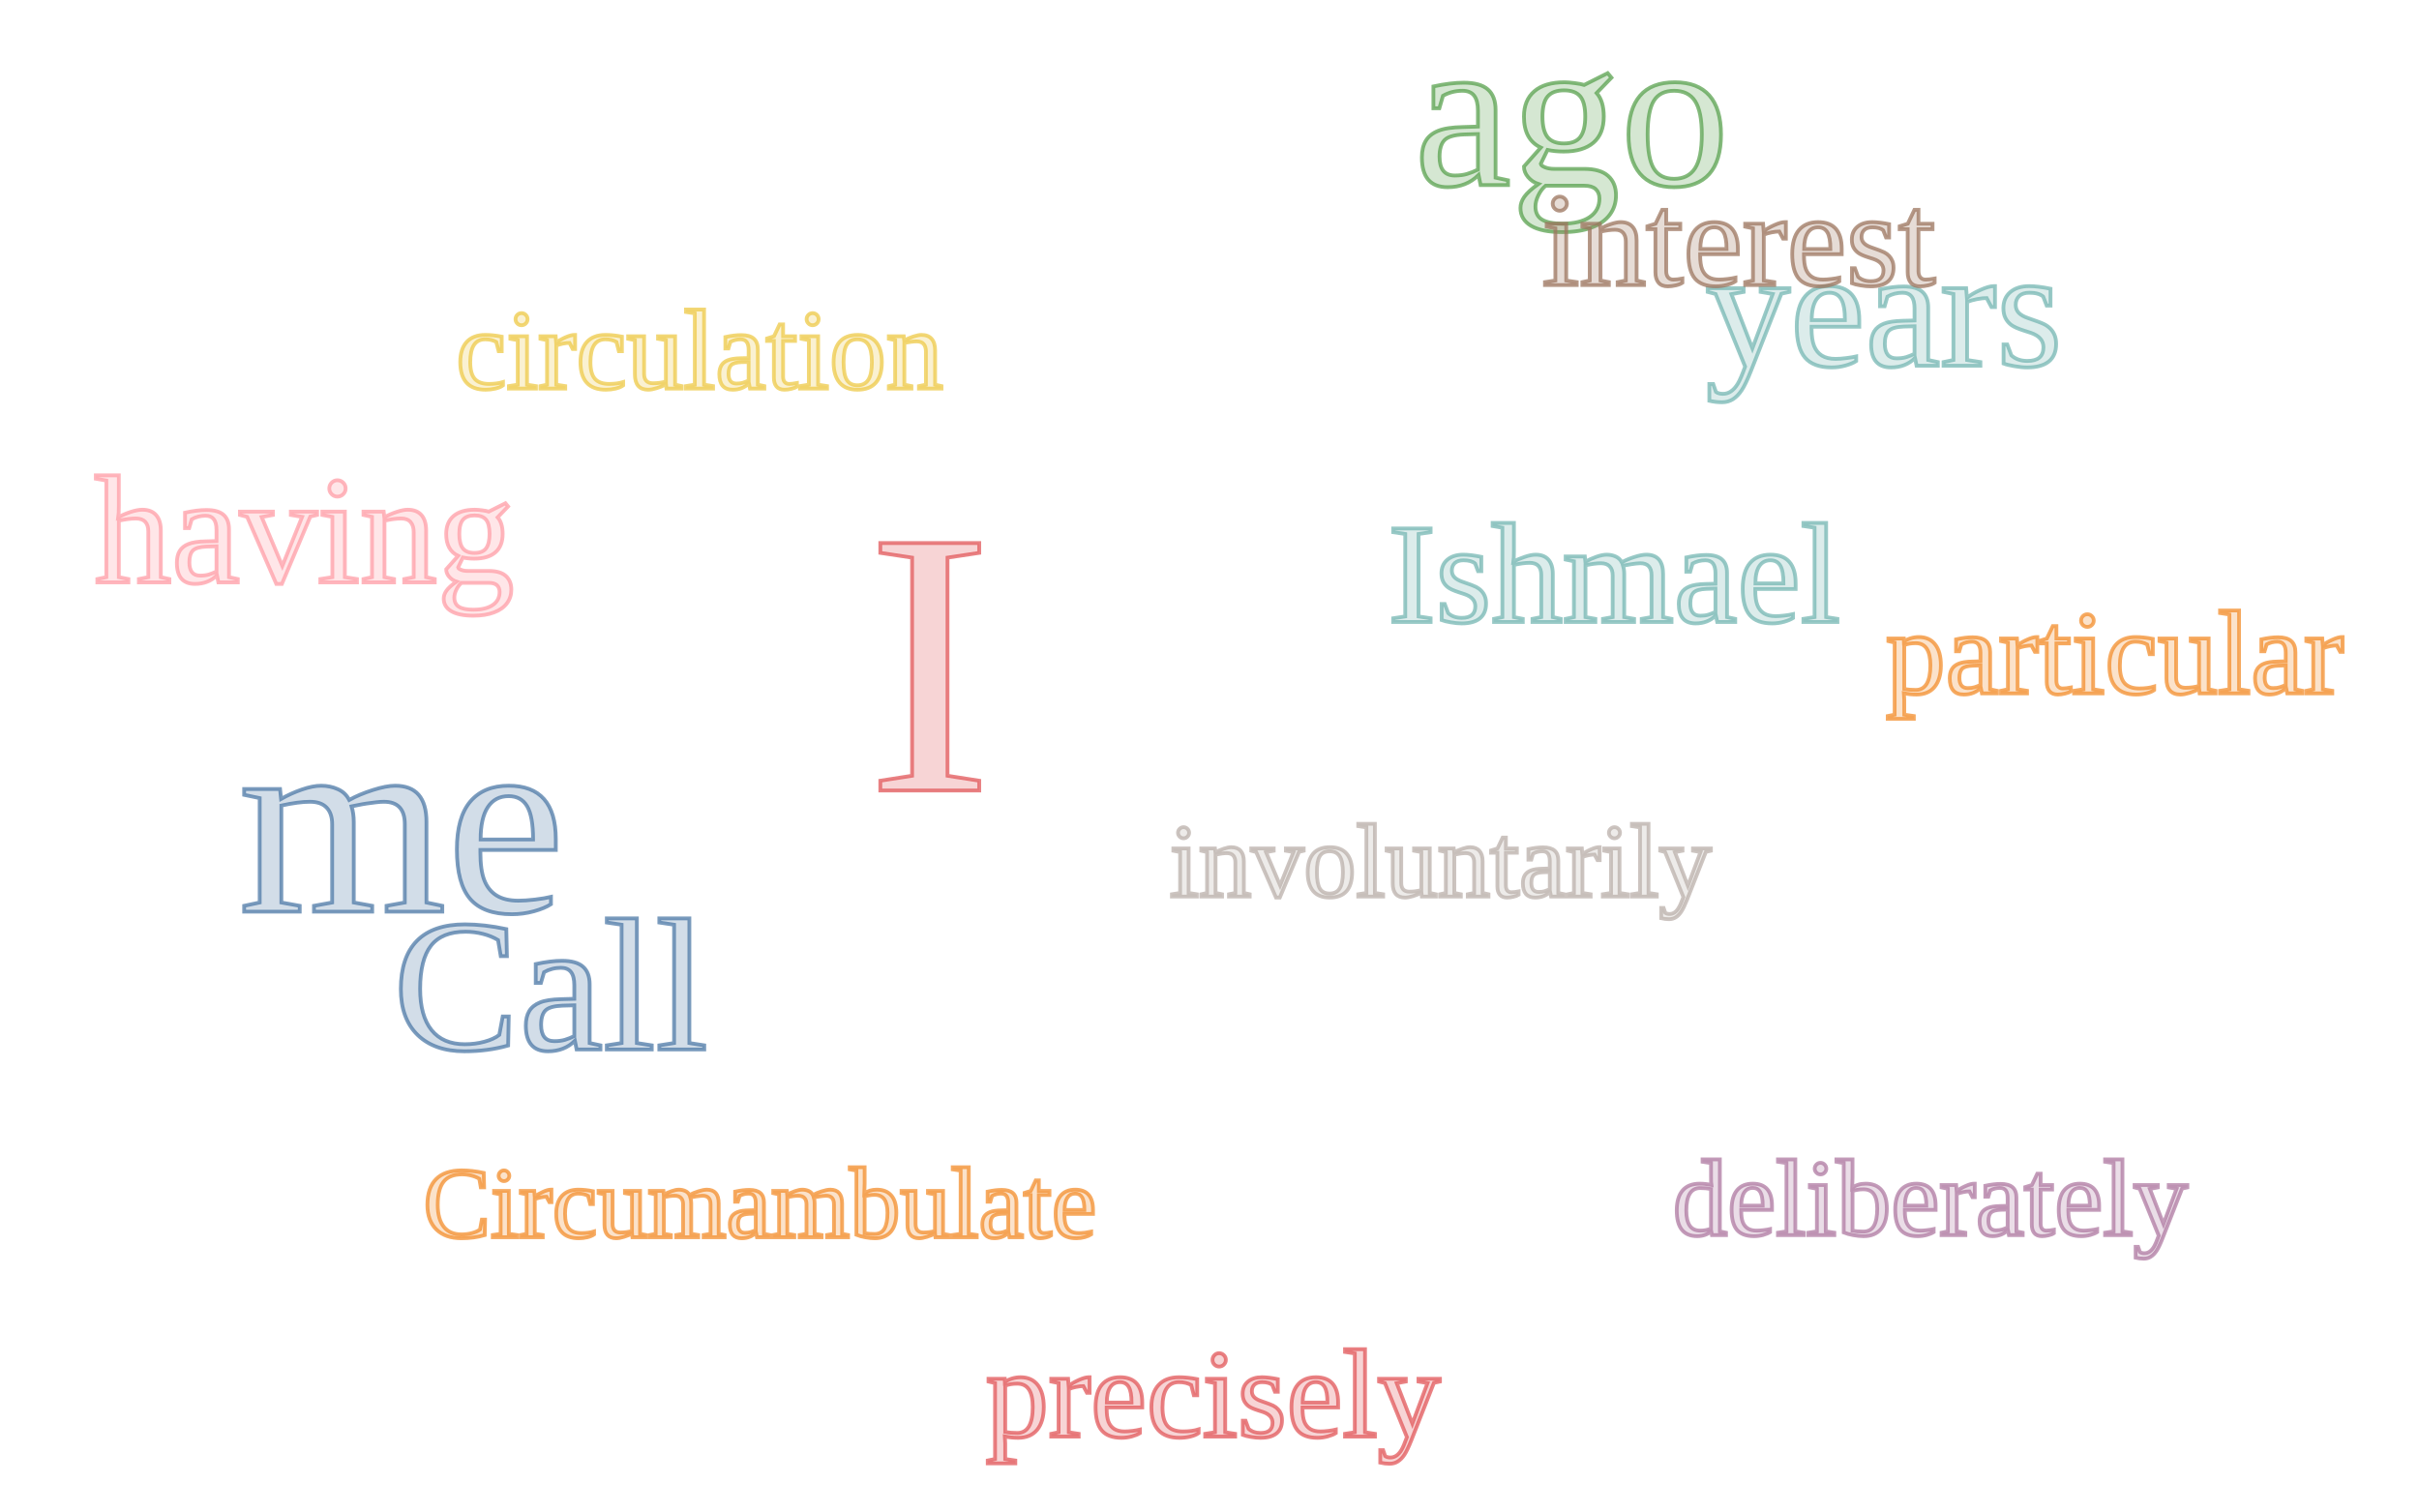
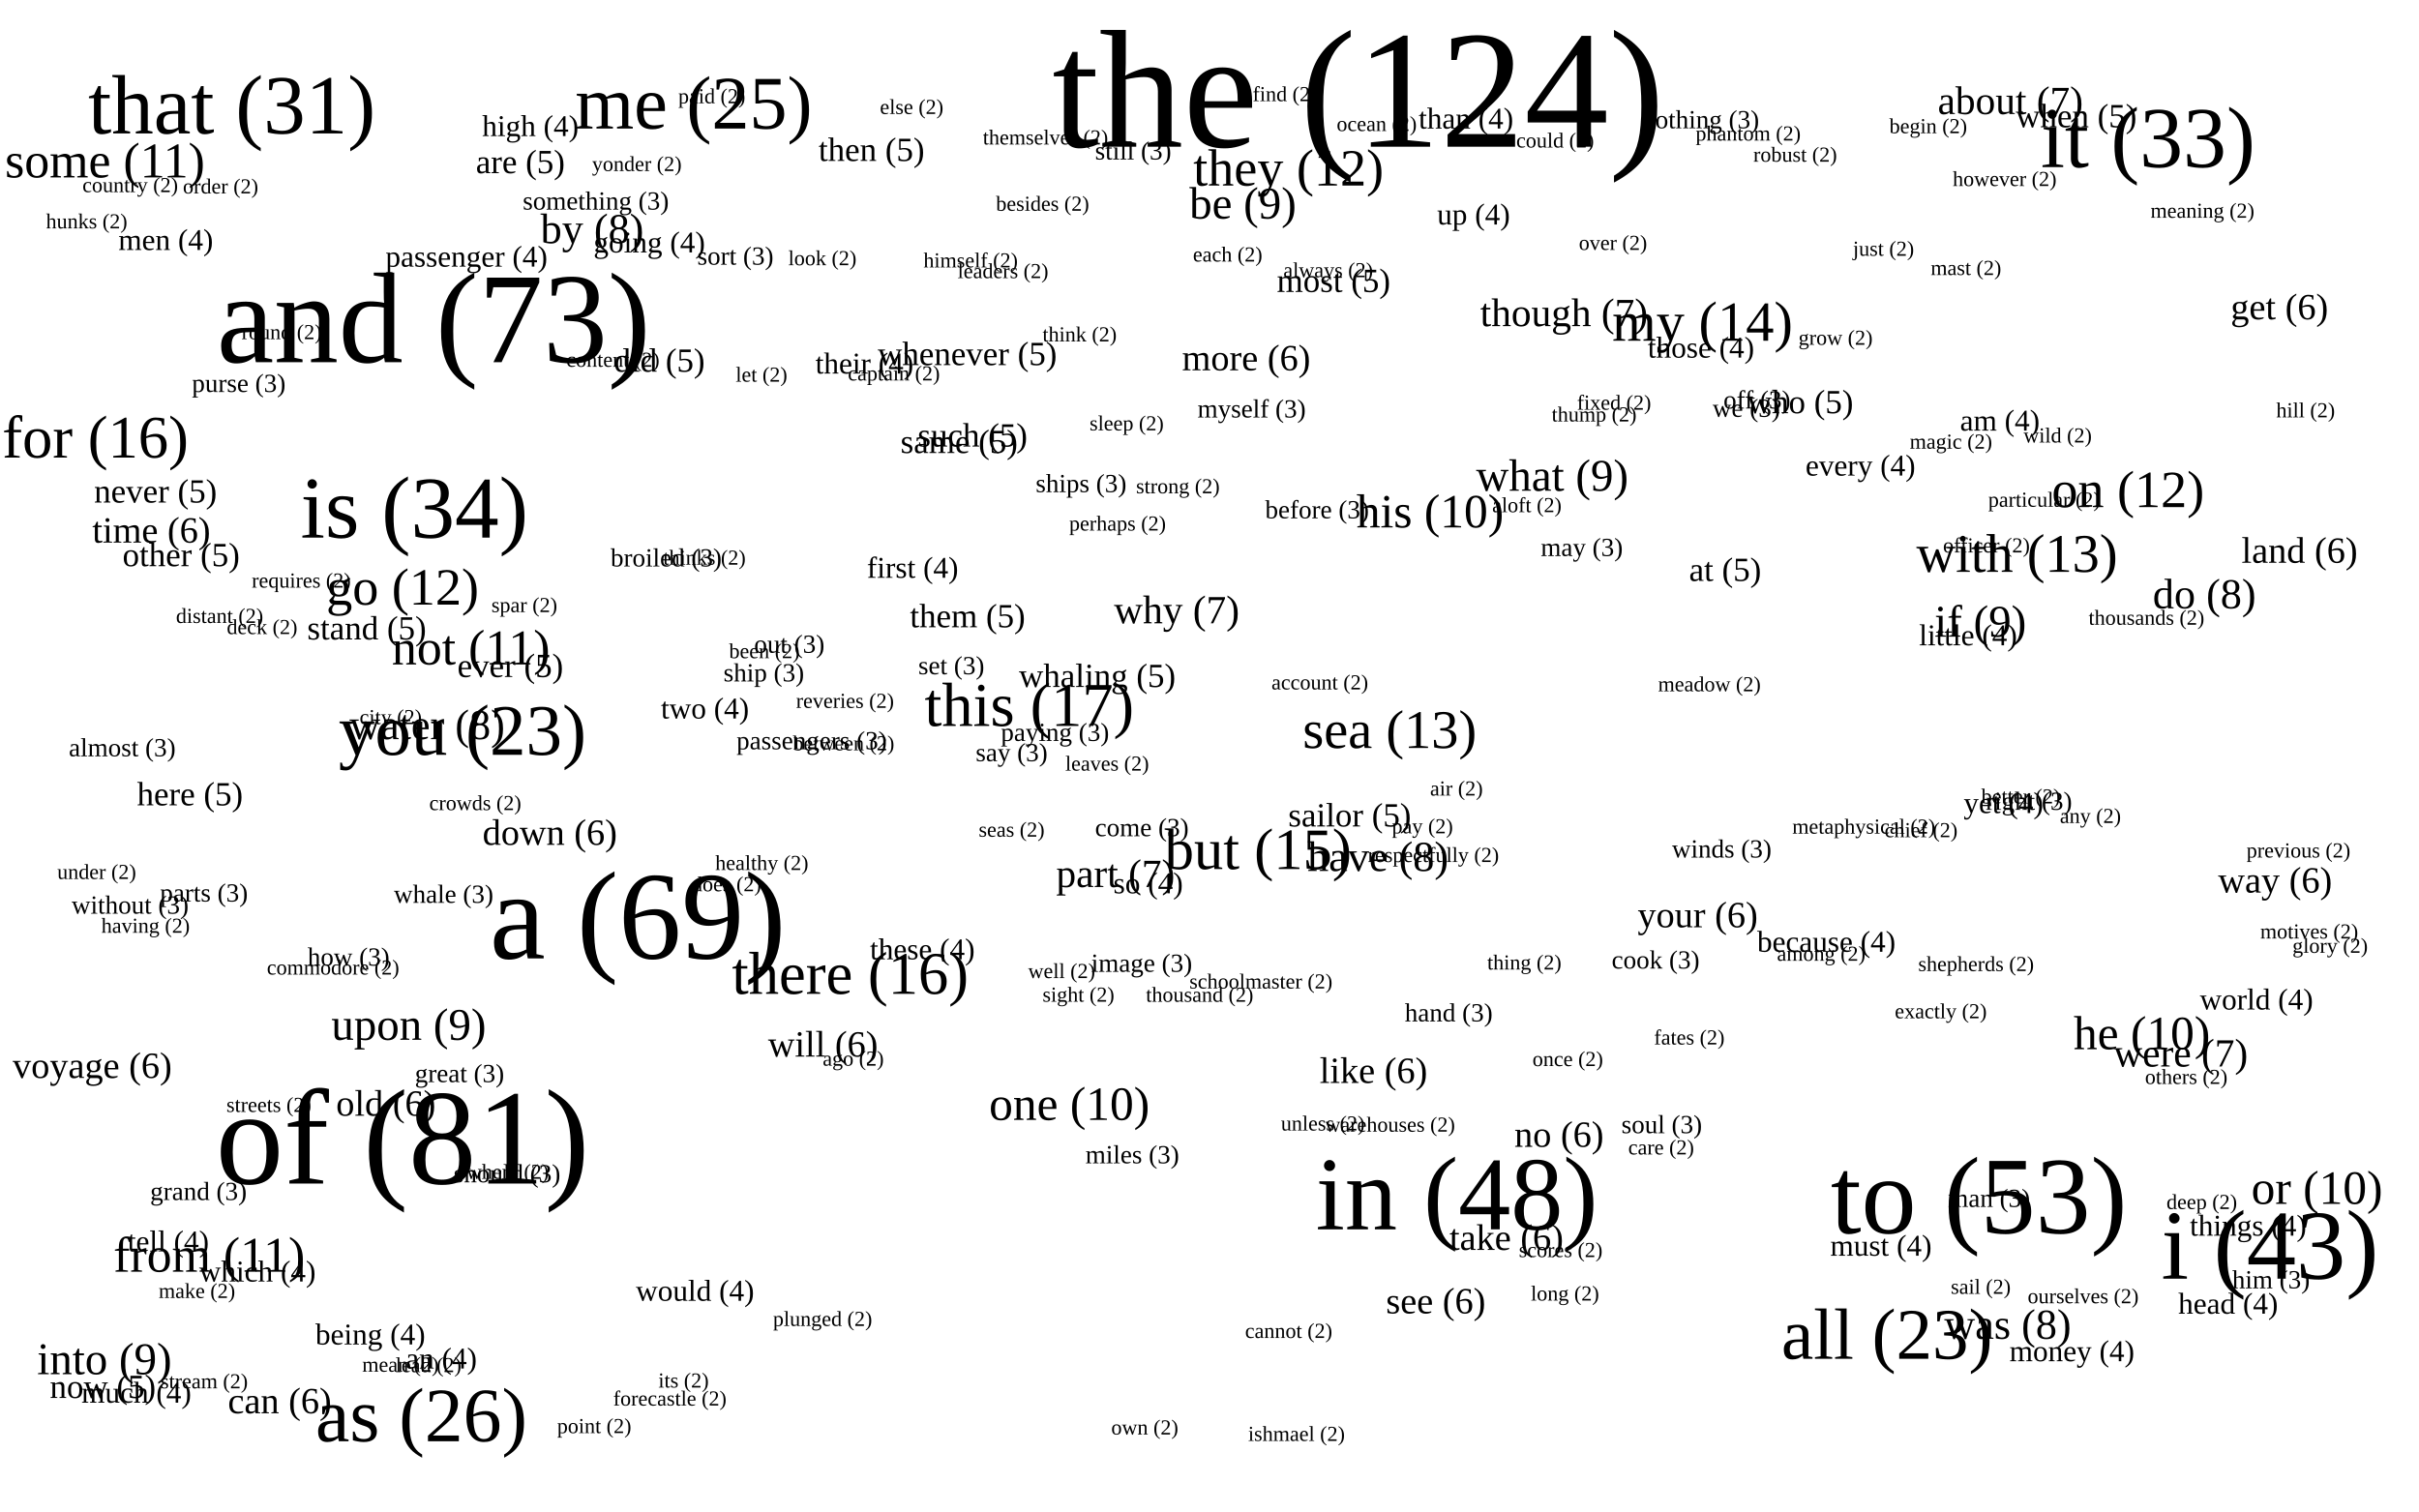
<svg xmlns="http://www.w3.org/2000/svg" class="plot" fill="currentColor" text-anchor="middle" width="640" height="400" viewBox="0 0 640 400">
-   <g fill-opacity="0.25" stroke-opacity="0.75" transform="translate(0.5,0.5)">
-     <text dy="0.32em" x="145.165" y="261.228" fill="#4e79a7" font-size="50" stroke="#4e79a7">Call</text>
-     <text dy="0.32em" x="105.805" y="218.127" fill="#4e79a7" font-size="70.711" stroke="#4e79a7">me</text>
-     <text dy="0.32em" x="426.559" y="152.006" fill="#76b7b2" font-size="37.796" stroke="#76b7b2">Ishmael</text>
-     <text dy="0.32em" x="497.935" y="81.985" fill="#76b7b2" font-size="44.721" stroke="#76b7b2">years</text>
-     <text dy="0.32em" x="415.343" y="30" fill="#59a14f" font-size="57.735" stroke="#59a14f">ago</text>
-     <text dy="0.32em" x="320.455" y="369" fill="#e15759" font-size="33.333" stroke="#e15759">precisely</text>
-     <text dy="0.32em" x="80" y="140.557" fill="#ff9da7" font-size="40.825" stroke="#ff9da7">having</text>
-     <text dy="0.32em" x="559" y="172.869" fill="#f28e2c" font-size="31.623" stroke="#f28e2c">particular</text>
-     <text dy="0.32em" x="459.541" y="63.623" fill="#9c755f" font-size="35.355" stroke="#9c755f">interest</text>
-     <text dy="0.32em" x="245.449" y="176.697" fill="#e15759" font-size="100" stroke="#e15759">I</text>
-     <text dy="0.32em" x="184.58" y="92.683" fill="#edc949" font-size="30.151" stroke="#edc949">circulation</text>
-     <text dy="0.32em" x="380.62" y="227.889" fill="#bab0ab" font-size="27.735" stroke="#bab0ab">involuntarily</text>
-     <text dy="0.32em" x="510.201" y="317.113" fill="#af7aa1" font-size="28.868" stroke="#af7aa1">deliberately</text>
-     <text dy="0.32em" x="200.547" y="318.363" fill="#f28e2c" font-size="26.726" stroke="#f28e2c">Circumambulate</text>
+   <g transform="translate(0.5,0.5)">
+     <text dy="0.32em" x="168.24" y="242.497" font-size="33.226">a (69)</text>
+     <text dy="0.32em" x="531.406" y="26.293" font-size="10.583">about (7)</text>
+     <text dy="0.32em" x="348.696" y="180.127" font-size="5.657">account (2)</text>
+     <text dy="0.32em" x="225.254" y="279.701" font-size="5.657">ago (2)</text>
+     <text dy="0.32em" x="384.844" y="208.211" font-size="5.657">air (2)</text>
+     <text dy="0.32em" x="498.75" y="352.932" font-size="19.183">all (23)</text>
+     <text dy="0.32em" x="31.849" y="197.423" font-size="6.928">almost (3)</text>
+     <text dy="0.32em" x="403.468" y="133.219" font-size="5.657">aloft (2)</text>
+     <text dy="0.32em" x="350.904" y="71.053" font-size="5.657">always (2)</text>
+     <text dy="0.32em" x="528.621" y="110.893" font-size="8">am (4)</text>
+     <text dy="0.32em" x="481.346" y="251.942" font-size="5.657">among (2)</text>
+     <text dy="0.32em" x="116.256" y="359.095" font-size="8">an (4)</text>
+     <text dy="0.32em" x="114.223" y="84.416" font-size="34.176">and (73)</text>
+     <text dy="0.32em" x="552.569" y="215.477" font-size="5.657">any (2)</text>
+     <text dy="0.32em" x="137.19" y="42.462" font-size="8.944">are (5)</text>
+     <text dy="0.32em" x="110.99" y="374.385" font-size="20.396">as (26)</text>
+     <text dy="0.32em" x="455.941" y="150.364" font-size="8.944">at (5)</text>
+     <text dy="0.32em" x="328.331" y="53.489" font-size="12">be (9)</text>
+     <text dy="0.32em" x="482.709" y="248.81" font-size="8">because (4)</text>
+     <text dy="0.32em" x="201.733" y="171.862" font-size="5.657">been (2)</text>
+     <text dy="0.32em" x="347.967" y="134.451" font-size="6.928">before (3)</text>
+     <text dy="0.32em" x="509.663" y="32.931" font-size="5.657">begin (2)</text>
+     <text dy="0.32em" x="97.488" y="352.737" font-size="8">being (4)</text>
+     <text dy="0.32em" x="275.333" y="53.461" font-size="5.657">besides (2)</text>
+     <text dy="0.32em" x="534.148" y="210.308" font-size="5.657">better (2)</text>
+     <text dy="0.32em" x="222.699" y="196.249" font-size="5.657">between (2)</text>
+     <text dy="0.32em" x="175.749" y="147.179" font-size="6.928">broiled (3)</text>
+     <text dy="0.32em" x="332.385" y="224.516" font-size="15.492">but (15)</text>
+     <text dy="0.32em" x="156.174" y="60.232" font-size="11.314">by (8)</text>
+     <text dy="0.32em" x="73.515" y="370.365" font-size="9.798">can (6)</text>
+     <text dy="0.32em" x="340.457" y="351.754" font-size="5.657">cannot (2)</text>
+     <text dy="0.32em" x="236" y="98.371" font-size="5.657">captain (2)</text>
+     <text dy="0.32em" x="438.994" y="303.192" font-size="5.657">care (2)</text>
+     <text dy="0.32em" x="507.772" y="219.24" font-size="5.657">chief (2)</text>
+     <text dy="0.32em" x="102.876" y="189.326" font-size="5.657">city (2)</text>
+     <text dy="0.32em" x="301.615" y="218.567" font-size="6.928">come (3)</text>
+     <text dy="0.32em" x="87.623" y="255.581" font-size="5.657">commodore (2)</text>
+     <text dy="0.32em" x="161.668" y="94.748" font-size="5.657">content (2)</text>
+     <text dy="0.32em" x="437.532" y="253.589" font-size="6.928">cook (3)</text>
+     <text dy="0.32em" x="410.947" y="36.717" font-size="5.657">could (2)</text>
+     <text dy="0.32em" x="33.954" y="48.523" font-size="5.657">country (2)</text>
+     <text dy="0.32em" x="125.239" y="212.062" font-size="5.657">crowds (2)</text>
+     <text dy="0.32em" x="68.852" y="165.479" font-size="5.657">deck (2)</text>
+     <text dy="0.32em" x="582.035" y="317.632" font-size="5.657">deep (2)</text>
+     <text dy="0.32em" x="173.972" y="94.995" font-size="8.944">did (5)</text>
+     <text dy="0.32em" x="57.609" y="162.545" font-size="5.657">distant (2)</text>
+     <text dy="0.32em" x="582.728" y="156.862" font-size="11.314">do (8)</text>
+     <text dy="0.32em" x="191.72" y="233.541" font-size="5.657">does (2)</text>
+     <text dy="0.32em" x="144.98" y="219.937" font-size="9.798">down (6)</text>
+     <text dy="0.32em" x="324.307" y="66.895" font-size="5.657">each (2)</text>
+     <text dy="0.32em" x="240.706" y="27.857" font-size="5.657">else (2)</text>
+     <text dy="0.32em" x="134.528" y="175.791" font-size="8.944">ever (5)</text>
+     <text dy="0.32em" x="491.732" y="122.795" font-size="8">every (4)</text>
+     <text dy="0.32em" x="512.987" y="267.156" font-size="5.657">exactly (2)</text>
+     <text dy="0.32em" x="446.442" y="274.091" font-size="5.657">fates (2)</text>
+     <text dy="0.32em" x="339.464" y="24.456" font-size="5.657">find (2)</text>
+     <text dy="0.32em" x="240.957" y="149.842" font-size="8">first (4)</text>
+     <text dy="0.32em" x="426.528" y="106.113" font-size="5.657">fixed (2)</text>
+     <text dy="0.32em" x="24.729" y="115.471" font-size="16">for (16)</text>
+     <text dy="0.32em" x="176.732" y="369.644" font-size="5.657">forecastle (2)</text>
+     <text dy="0.32em" x="54.858" y="331.8" font-size="13.266">from (11)</text>
+     <text dy="0.32em" x="602.582" y="80.857" font-size="9.798">get (6)</text>
+     <text dy="0.32em" x="615.99" y="249.836" font-size="5.657">glory (2)</text>
+     <text dy="0.32em" x="106.011" y="155.072" font-size="13.856">go (12)</text>
+     <text dy="0.32em" x="171.3" y="63.744" font-size="8">going (4)</text>
+     <text dy="0.32em" x="52.017" y="314.845" font-size="6.928">grand (3)</text>
+     <text dy="0.32em" x="121.084" y="283.654" font-size="6.928">great (3)</text>
+     <text dy="0.32em" x="485.142" y="88.931" font-size="5.657">grow (2)</text>
+     <text dy="0.32em" x="382.79" y="267.58" font-size="6.928">hand (3)</text>
+     <text dy="0.32em" x="364.071" y="226.363" font-size="11.314">have (8)</text>
+     <text dy="0.32em" x="38.012" y="244.522" font-size="5.657">having (2)</text>
+     <text dy="0.32em" x="566.184" y="273.105" font-size="12.649">he (10)</text>
+     <text dy="0.32em" x="589.002" y="344.584" font-size="8">head (4)</text>
+     <text dy="0.32em" x="201.061" y="227.92" font-size="5.657">healthy (2)</text>
+     <text dy="0.32em" x="49.765" y="209.753" font-size="8.944">here (5)</text>
+     <text dy="0.32em" x="139.832" y="32.952" font-size="8">high (4)</text>
+     <text dy="0.32em" x="609.495" y="108.116" font-size="5.657">hill (2)</text>
+     <text dy="0.32em" x="600.346" y="338.218" font-size="6.928">him (3)</text>
+     <text dy="0.32em" x="256.308" y="68.454" font-size="5.657">himself (2)</text>
+     <text dy="0.32em" x="377.866" y="135.024" font-size="12.649">his (10)</text>
+     <text dy="0.32em" x="91.73" y="252.816" font-size="6.928">how (3)</text>
+     <text dy="0.32em" x="529.872" y="46.909" font-size="5.657">however (2)</text>
+     <text dy="0.32em" x="22.433" y="58.13" font-size="5.657">hunks (2)</text>
+     <text dy="0.32em" x="600.068" y="329.488" font-size="26.23">i (43)</text>
+     <text dy="0.32em" x="523.458" y="164.143" font-size="12">if (9)</text>
+     <text dy="0.32em" x="301.567" y="254.457" font-size="6.928">image (3)</text>
+     <text dy="0.32em" x="384.934" y="315.964" font-size="27.713">in (48)</text>
+     <text dy="0.32em" x="27.14" y="359.32" font-size="12">into (9)</text>
+     <text dy="0.32em" x="109.145" y="134.305" font-size="23.324">is (34)</text>
+     <text dy="0.32em" x="342.524" y="379" font-size="5.657">ishmael (2)</text>
+     <text dy="0.32em" x="567.806" y="36.37" font-size="22.978">it (33)</text>
+     <text dy="0.32em" x="180.352" y="364.875" font-size="5.657">its (2)</text>
+     <text dy="0.32em" x="497.824" y="65.369" font-size="5.657">just (2)</text>
+     <text dy="0.32em" x="607.902" y="145.297" font-size="9.798">land (6)</text>
+     <text dy="0.32em" x="112.855" y="360.797" font-size="5.657">lead (2)</text>
+     <text dy="0.32em" x="264.866" y="71.284" font-size="5.657">leaders (2)</text>
+     <text dy="0.32em" x="292.418" y="201.614" font-size="5.657">leaves (2)</text>
+     <text dy="0.32em" x="200.978" y="98.691" font-size="5.657">let (2)</text>
+     <text dy="0.32em" x="362.901" y="282.943" font-size="9.798">like (6)</text>
+     <text dy="0.32em" x="520.209" y="167.711" font-size="8">little (4)</text>
+     <text dy="0.32em" x="413.549" y="341.854" font-size="5.657">long (2)</text>
+     <text dy="0.32em" x="217.084" y="67.866" font-size="5.657">look (2)</text>
+     <text dy="0.32em" x="515.67" y="116.414" font-size="5.657">magic (2)</text>
+     <text dy="0.32em" x="51.601" y="341.181" font-size="5.657">make (2)</text>
+     <text dy="0.32em" x="525.769" y="316.672" font-size="6.928">man (3)</text>
+     <text dy="0.32em" x="519.647" y="70.459" font-size="5.657">mast (2)</text>
+     <text dy="0.32em" x="418.015" y="144.423" font-size="6.928">may (3)</text>
+     <text dy="0.32em" x="183.044" y="27.111" font-size="20">me (25)</text>
+     <text dy="0.32em" x="451.765" y="180.622" font-size="5.657">meadow (2)</text>
+     <text dy="0.32em" x="105.447" y="360.68" font-size="5.657">mean (2)</text>
+     <text dy="0.32em" x="582.208" y="55.311" font-size="5.657">meaning (2)</text>
+     <text dy="0.32em" x="43.361" y="63.092" font-size="8">men (4)</text>
+     <text dy="0.32em" x="492.609" y="218.293" font-size="5.657">metaphysical (2)</text>
+     <text dy="0.32em" x="299.091" y="305.132" font-size="6.928">miles (3)</text>
+     <text dy="0.32em" x="547.678" y="357.157" font-size="8">money (4)</text>
+     <text dy="0.32em" x="329.233" y="94.363" font-size="9.798">more (6)</text>
+     <text dy="0.32em" x="352.347" y="73.893" font-size="8.944">most (5)</text>
+     <text dy="0.32em" x="610.454" y="246.047" font-size="5.657">motives (2)</text>
+     <text dy="0.32em" x="35.587" y="368.134" font-size="8">much (4)</text>
+     <text dy="0.32em" x="497.158" y="329.24" font-size="8">must (4)</text>
+     <text dy="0.32em" x="449.946" y="84.869" font-size="14.967">my (14)</text>
+     <text dy="0.32em" x="330.66" y="107.759" font-size="6.928">myself (3)</text>
+     <text dy="0.32em" x="40.65" y="129.622" font-size="8.944">never (5)</text>
+     <text dy="0.32em" x="411.991" y="299.855" font-size="9.798">no (6)</text>
+     <text dy="0.32em" x="124.104" y="171.088" font-size="13.266">not (11)</text>
+     <text dy="0.32em" x="449.455" y="31.232" font-size="6.928">nothing (3)</text>
+     <text dy="0.32em" x="26.715" y="366.581" font-size="8.944">now (5)</text>
+     <text dy="0.32em" x="363.745" y="32.354" font-size="5.657">ocean (2)</text>
+     <text dy="0.32em" x="106.031" y="301.189" font-size="36">of (81)</text>
+     <text dy="0.32em" x="464.346" y="105.387" font-size="6.928">off (3)</text>
+     <text dy="0.32em" x="525.056" y="143.883" font-size="5.657">officer (2)</text>
+     <text dy="0.32em" x="101.598" y="291.615" font-size="9.798">old (6)</text>
+     <text dy="0.32em" x="562.514" y="129.267" font-size="13.856">on (12)</text>
+     <text dy="0.32em" x="414.296" y="279.806" font-size="5.657">once (2)</text>
+     <text dy="0.32em" x="282.419" y="291.823" font-size="12.649">one (10)</text>
+     <text dy="0.32em" x="612.507" y="314.036" font-size="12.649">or (10)</text>
+     <text dy="0.32em" x="57.868" y="48.874" font-size="5.657">order (2)</text>
+     <text dy="0.32em" x="47.427" y="146.459" font-size="8.944">other (5)</text>
+     <text dy="0.32em" x="577.925" y="284.53" font-size="5.657">others (2)</text>
+     <text dy="0.32em" x="550.644" y="342.565" font-size="5.657">ourselves (2)</text>
+     <text dy="0.32em" x="208.342" y="170.032" font-size="6.928">out (3)</text>
+     <text dy="0.32em" x="426.254" y="63.818" font-size="5.657">over (2)</text>
+     <text dy="0.32em" x="302.379" y="377.299" font-size="5.657">own (2)</text>
+     <text dy="0.32em" x="187.827" y="25.019" font-size="5.657">paid (2)</text>
+     <text dy="0.32em" x="294.633" y="230.844" font-size="10.583">part (7)</text>
+     <text dy="0.32em" x="540.368" y="131.781" font-size="5.657">particular (2)</text>
+     <text dy="0.32em" x="53.461" y="235.861" font-size="6.928">parts (3)</text>
+     <text dy="0.32em" x="122.933" y="67.504" font-size="8">passenger (4)</text>
+     <text dy="0.32em" x="214.262" y="195.576" font-size="6.928">passengers (3)</text>
+     <text dy="0.32em" x="375.841" y="218.217" font-size="5.657">pay (2)</text>
+     <text dy="0.32em" x="278.624" y="193.363" font-size="6.928">paying (3)</text>
+     <text dy="0.32em" x="295.179" y="138.09" font-size="5.657">perhaps (2)</text>
+     <text dy="0.32em" x="462.025" y="34.88" font-size="5.657">phantom (2)</text>
+     <text dy="0.32em" x="217.138" y="348.57" font-size="5.657">plunged (2)</text>
+     <text dy="0.32em" x="156.721" y="376.931" font-size="5.657">point (2)</text>
+     <text dy="0.32em" x="607.61" y="224.602" font-size="5.657">previous (2)</text>
+     <text dy="0.32em" x="62.677" y="101.008" font-size="6.928">purse (3)</text>
+     <text dy="0.32em" x="79.213" y="153.179" font-size="5.657">requires (2)</text>
+     <text dy="0.32em" x="378.736" y="225.808" font-size="5.657">respectfully (2)</text>
+     <text dy="0.32em" x="223.073" y="185.02" font-size="5.657">reveries (2)</text>
+     <text dy="0.32em" x="536.288" y="211.597" font-size="6.928">right (3)</text>
+     <text dy="0.32em" x="474.454" y="40.469" font-size="5.657">robust (2)</text>
+     <text dy="0.32em" x="74.019" y="87.443" font-size="5.657">round (2)</text>
+     <text dy="0.32em" x="523.556" y="340.074" font-size="5.657">sail (2)</text>
+     <text dy="0.32em" x="356.596" y="215.342" font-size="8.944">sailor (5)</text>
+     <text dy="0.32em" x="253.271" y="116.516" font-size="8.944">same (5)</text>
+     <text dy="0.32em" x="267.161" y="198.72" font-size="6.928">say (3)</text>
+     <text dy="0.32em" x="333.105" y="259.278" font-size="5.657">schoolmaster (2)</text>
+     <text dy="0.32em" x="412.416" y="330.343" font-size="5.657">scores (2)</text>
+     <text dy="0.32em" x="367.178" y="192.828" font-size="14.422">sea (13)</text>
+     <text dy="0.32em" x="267.15" y="219.105" font-size="5.657">seas (2)</text>
+     <text dy="0.32em" x="379.377" y="343.932" font-size="9.798">see (6)</text>
+     <text dy="0.32em" x="251.203" y="175.709" font-size="6.928">set (3)</text>
+     <text dy="0.32em" x="522.318" y="254.667" font-size="5.657">shepherds (2)</text>
+     <text dy="0.32em" x="201.589" y="177.607" font-size="6.928">ship (3)</text>
+     <text dy="0.32em" x="285.539" y="127.514" font-size="6.928">ships (3)</text>
+     <text dy="0.32em" x="133.655" y="310.159" font-size="6.928">should (3)</text>
+     <text dy="0.32em" x="284.829" y="262.768" font-size="5.657">sight (2)</text>
+     <text dy="0.32em" x="297.582" y="111.583" font-size="5.657">sleep (2)</text>
+     <text dy="0.32em" x="303.28" y="233.333" font-size="8">so (4)</text>
+     <text dy="0.32em" x="27.271" y="42.207" font-size="13.266">some (11)</text>
+     <text dy="0.32em" x="157.144" y="52.747" font-size="6.928">something (3)</text>
+     <text dy="0.32em" x="194.069" y="67.323" font-size="6.928">sort (3)</text>
+     <text dy="0.32em" x="439.157" y="297.16" font-size="6.928">soul (3)</text>
+     <text dy="0.32em" x="138.231" y="159.673" font-size="5.657">spar (2)</text>
+     <text dy="0.32em" x="96.539" y="165.855" font-size="8.944">stand (5)</text>
+     <text dy="0.32em" x="299.314" y="39.484" font-size="6.928">still (3)</text>
+     <text dy="0.32em" x="53.537" y="365.085" font-size="5.657">stream (2)</text>
+     <text dy="0.32em" x="70.632" y="291.942" font-size="5.657">streets (2)</text>
+     <text dy="0.32em" x="311.135" y="128.225" font-size="5.657">strong (2)</text>
+     <text dy="0.32em" x="256.828" y="114.804" font-size="8.944">such (5)</text>
+     <text dy="0.32em" x="398.078" y="327.141" font-size="9.798">take (6)</text>
+     <text dy="0.32em" x="44.025" y="328.106" font-size="8">tell (4)</text>
+     <text dy="0.32em" x="387.373" y="30.958" font-size="8">than (4)</text>
+     <text dy="0.32em" x="60.842" y="27.68" font-size="22.271">that (31)</text>
+     <text dy="0.32em" x="358.897" y="24.072" font-size="44.542">the (124)</text>
+     <text dy="0.32em" x="228.217" y="95.785" font-size="8">their (4)</text>
+     <text dy="0.32em" x="255.511" y="162.629" font-size="8.944">them (5)</text>
+     <text dy="0.32em" x="276.115" y="35.913" font-size="5.657">themselves (2)</text>
+     <text dy="0.32em" x="230.09" y="39.221" font-size="8.944">then (5)</text>
+     <text dy="0.32em" x="224.447" y="257.375" font-size="16">there (16)</text>
+     <text dy="0.32em" x="243.546" y="250.808" font-size="8">these (4)</text>
+     <text dy="0.32em" x="340.402" y="44.172" font-size="13.856">they (12)</text>
+     <text dy="0.32em" x="402.797" y="254.249" font-size="5.657">thing (2)</text>
+     <text dy="0.32em" x="594.299" y="323.943" font-size="8">things (4)</text>
+     <text dy="0.32em" x="285.141" y="88.037" font-size="5.657">think (2)</text>
+     <text dy="0.32em" x="185.876" y="147.125" font-size="5.657">thinks (2)</text>
+     <text dy="0.32em" x="271.825" y="186.326" font-size="16.492">this (17)</text>
+     <text dy="0.32em" x="449.541" y="91.577" font-size="8">those (4)</text>
+     <text dy="0.32em" x="413.297" y="82.421" font-size="10.583">though (7)</text>
+     <text dy="0.32em" x="316.892" y="262.795" font-size="5.657">thousand (2)</text>
+     <text dy="0.32em" x="567.397" y="163.019" font-size="5.657">thousands (2)</text>
+     <text dy="0.32em" x="421.261" y="109.213" font-size="5.657">thump (2)</text>
+     <text dy="0.32em" x="39.557" y="139.957" font-size="9.798">time (6)</text>
+     <text dy="0.32em" x="523.07" y="316.501" font-size="29.12">to (53)</text>
+     <text dy="0.32em" x="186.019" y="187.071" font-size="8">two (4)</text>
+     <text dy="0.32em" x="25.082" y="230.288" font-size="5.657">under (2)</text>
+     <text dy="0.32em" x="349.477" y="296.857" font-size="5.657">unless (2)</text>
+     <text dy="0.32em" x="389.371" y="56.343" font-size="8">up (4)</text>
+     <text dy="0.32em" x="107.639" y="270.829" font-size="12">upon (9)</text>
+     <text dy="0.32em" x="23.923" y="281.625" font-size="9.798">voyage (6)</text>
+     <text dy="0.32em" x="367.273" y="297.167" font-size="5.657">warehouses (2)</text>
+     <text dy="0.32em" x="530.696" y="350.168" font-size="11.314">was (8)</text>
+     <text dy="0.32em" x="112.517" y="191.476" font-size="11.314">water (8)</text>
+     <text dy="0.32em" x="601.441" y="232.566" font-size="9.798">way (6)</text>
+     <text dy="0.32em" x="461.546" y="107.598" font-size="6.928">we (3)</text>
+     <text dy="0.32em" x="280.391" y="256.514" font-size="5.657">well (2)</text>
+     <text dy="0.32em" x="576.469" y="278.351" font-size="10.583">were (7)</text>
+     <text dy="0.32em" x="116.878" y="236.198" font-size="6.928">whale (3)</text>
+     <text dy="0.32em" x="289.825" y="178.436" font-size="8.944">whaling (5)</text>
+     <text dy="0.32em" x="410.185" y="125.531" font-size="12">what (9)</text>
+     <text dy="0.32em" x="548.83" y="30.304" font-size="8.944">when (5)</text>
+     <text dy="0.32em" x="255.442" y="93.251" font-size="8.944">whenever (5)</text>
+     <text dy="0.32em" x="133.777" y="309.637" font-size="5.657">where (2)</text>
+     <text dy="0.32em" x="67.621" y="336.075" font-size="8">which (4)</text>
+     <text dy="0.32em" x="475.823" y="105.985" font-size="8.944">who (5)</text>
+     <text dy="0.32em" x="310.827" y="161.056" font-size="10.583">why (7)</text>
+     <text dy="0.32em" x="543.91" y="114.784" font-size="5.657">wild (2)</text>
+     <text dy="0.32em" x="217.251" y="275.973" font-size="9.798">will (6)</text>
+     <text dy="0.32em" x="455.037" y="224.214" font-size="6.928">winds (3)</text>
+     <text dy="0.32em" x="533.145" y="146.217" font-size="14.422">with (13)</text>
+     <text dy="0.32em" x="33.94" y="239.069" font-size="6.928">without (3)</text>
+     <text dy="0.32em" x="596.51" y="264.089" font-size="8">world (4)</text>
+     <text dy="0.32em" x="183.394" y="341.169" font-size="8">would (4)</text>
+     <text dy="0.32em" x="529.573" y="212.101" font-size="8">yet (4)</text>
+     <text dy="0.32em" x="167.996" y="42.949" font-size="5.657">yonder (2)</text>
+     <text dy="0.32em" x="121.856" y="193.103" font-size="19.183">you (23)</text>
+     <text dy="0.32em" x="448.678" y="241.756" font-size="9.798">your (6)</text>
  </g>
</svg>
